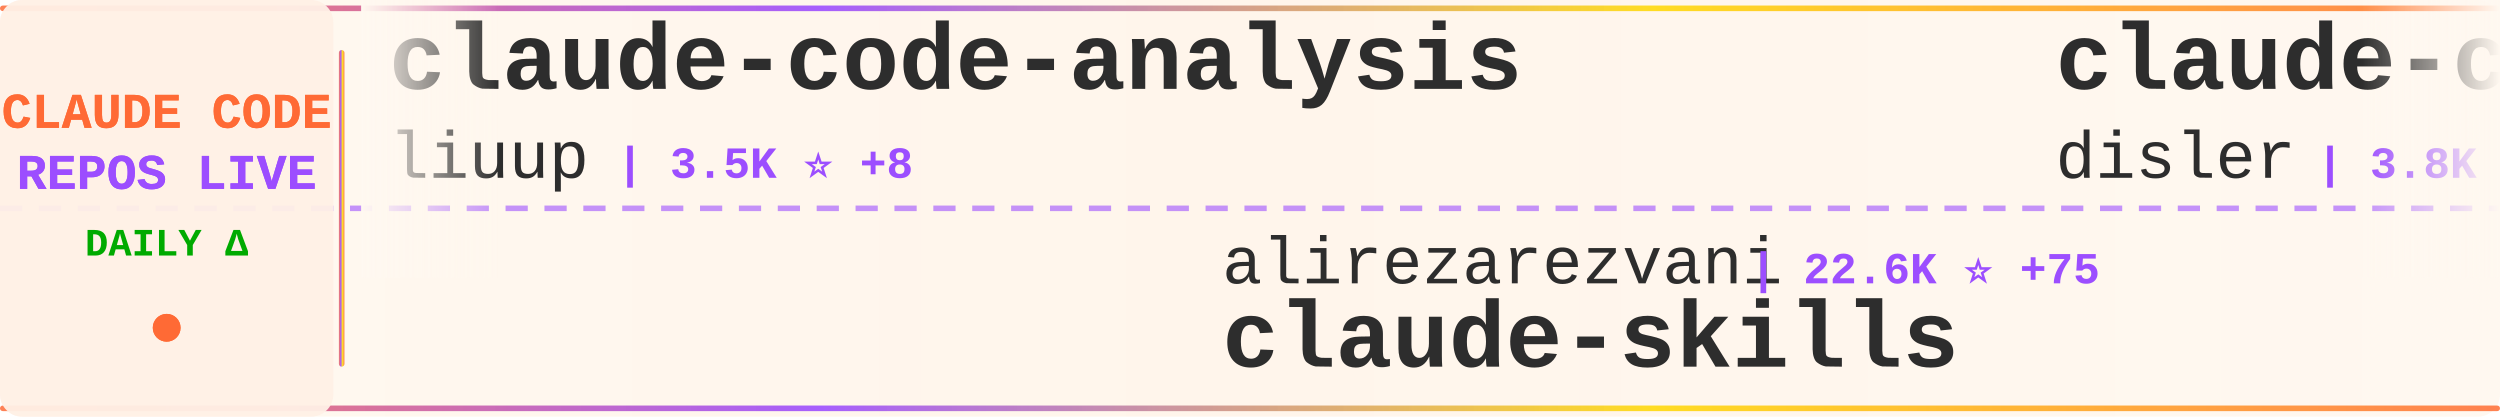
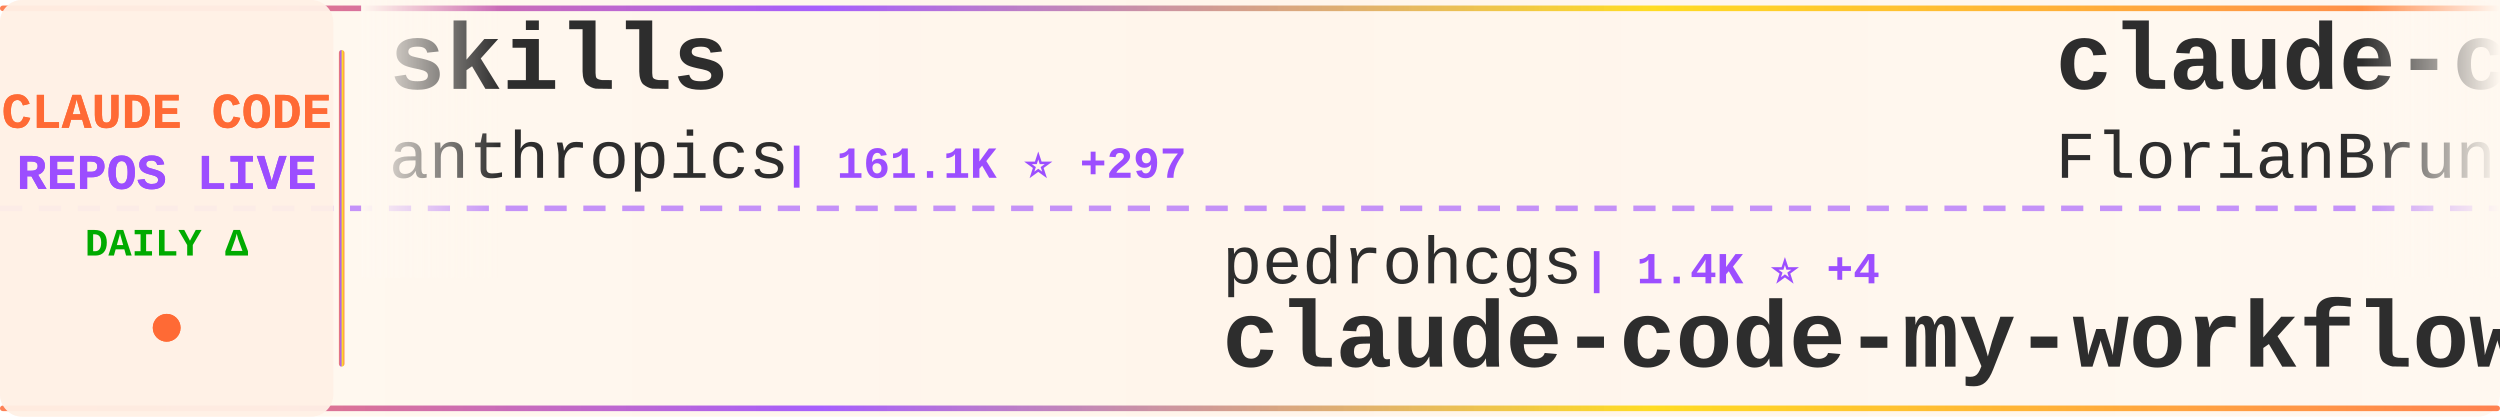
<svg xmlns="http://www.w3.org/2000/svg" width="900" height="150">
  <defs>
    <linearGradient id="tickerBg" x1="0%" y1="0%" x2="100%" y2="0%">
      <stop offset="0%" style="stop-color:#fff8f0;stop-opacity:0.98" />
      <stop offset="50%" style="stop-color:#fff5eb;stop-opacity:1" />
      <stop offset="100%" style="stop-color:#fff8f0;stop-opacity:0.98" />
    </linearGradient>
    <linearGradient id="borderGrad" x1="0%" y1="0%" x2="100%" y2="0%">
      <stop offset="0%" style="stop-color:#FF6B35;stop-opacity:0.85">
        <animate attributeName="stop-opacity" values="0.85;1;0.85" dur="2s" repeatCount="indefinite" />
      </stop>
      <stop offset="33%" style="stop-color:#9C4EFF;stop-opacity:0.9">
        <animate attributeName="stop-opacity" values="0.9;1;0.9" dur="2.2s" repeatCount="indefinite" />
      </stop>
      <stop offset="66%" style="stop-color:#FFD700;stop-opacity:0.85">
        <animate attributeName="stop-opacity" values="0.85;1;0.85" dur="1.8s" repeatCount="indefinite" />
      </stop>
      <stop offset="100%" style="stop-color:#FF6B35;stop-opacity:0.85">
        <animate attributeName="stop-opacity" values="0.85;1;0.85" dur="2s" repeatCount="indefinite" />
      </stop>
    </linearGradient>
    <filter id="textGlow">
      <feGaussianBlur stdDeviation="0.15" result="coloredBlur" />
      <feMerge>
        <feMergeNode in="coloredBlur" />
        <feMergeNode in="SourceGraphic" />
      </feMerge>
    </filter>
    <filter id="metricGlow">
      <feGaussianBlur stdDeviation="0.2" result="coloredBlur" />
      <feMerge>
        <feMergeNode in="coloredBlur" />
        <feMergeNode in="SourceGraphic" />
      </feMerge>
    </filter>
    <linearGradient id="leftFade" x1="0%" y1="0%" x2="100%" y2="0%">
      <stop offset="0%" style="stop-color:#fff8f0;stop-opacity:1" />
      <stop offset="100%" style="stop-color:#fff8f0;stop-opacity:0" />
    </linearGradient>
    <linearGradient id="rightFade" x1="0%" y1="0%" x2="100%" y2="0%">
      <stop offset="0%" style="stop-color:#fff8f0;stop-opacity:0" />
      <stop offset="100%" style="stop-color:#fff8f0;stop-opacity:1" />
    </linearGradient>
  </defs>
  <rect width="900" height="150" fill="url(#tickerBg)" rx="8" />
  <rect x="0" y="2" width="900" height="2" fill="url(#borderGrad)" rx="1" />
  <rect x="0" y="146" width="900" height="2" fill="url(#borderGrad)" rx="1" />
  <line x1="0" y1="75" x2="900" y2="75" stroke="#9C4EFF" stroke-width="2" stroke-dasharray="8 6" opacity="0.6" />
  <rect x="0" y="0" width="120" height="150" fill="#fff0e6" opacity="0.95" rx="8" />
  <text x="60" y="46" font-family="'Courier New', monospace" font-size="18" font-weight="bold" fill="#FF6B35" text-anchor="middle" filter="url(#textGlow)">
    CLAUDE CODE
  </text>
  <text x="60" y="68" font-family="'Courier New', monospace" font-size="18" font-weight="bold" fill="#9C4EFF" text-anchor="middle" filter="url(#textGlow)">
    REPOS LIVE
  </text>
  <text x="60" y="92" font-family="'Courier New', monospace" font-size="14" font-weight="bold" fill="#00aa00" text-anchor="middle">
    DAILY Δ
  </text>
  <circle cx="60" cy="118" r="5" fill="#FF6B35" filter="url(#metricGlow)">
    <animate attributeName="r" values="4;6;4" dur="1.5s" repeatCount="indefinite" />
    <animate attributeName="opacity" values="0.6;1;0.6" dur="1.5s" repeatCount="indefinite" />
  </circle>
  <rect x="122" y="18" width="2" height="114" fill="url(#borderGrad)" rx="1" />
  <clipPath id="tickerClip">
    <rect x="130" y="0" width="770" height="150" />
  </clipPath>
  <g clip-path="url(#tickerClip)">
    <g id="tickerItems">
      <animateTransform attributeName="transform" attributeType="XML" type="translate" from="0 0" to="-3000 0" dur="54s" repeatCount="indefinite" />
      <g transform="translate(0, 0)">
-         <text x="140" y="32" font-family="'Courier New', monospace" font-size="34" font-weight="bold" fill="#2d2d2d">claude-code-analysis</text>
-         <text x="140" y="64" font-family="'Courier New', monospace" font-size="24" font-weight="normal" fill="#2d2d2d" opacity="1.0">liuup</text>
-         <text x="222" y="64" font-family="'Courier New', monospace" font-size="16" font-weight="bold" fill="#9C4EFF"> | 3.5K ⭐ +8</text>
+         <text x="140" y="32" font-family="'Courier New', monospace" font-size="34" font-weight="bold" fill="#2d2d2d">skills</text>
+         <text x="140" y="64" font-family="'Courier New', monospace" font-size="24" font-weight="normal" fill="#2d2d2d" opacity="1.0">anthropics</text>
+         <text x="282" y="64" font-family="'Courier New', monospace" font-size="16" font-weight="bold" fill="#9C4EFF"> | 161.1K ⭐ +297</text>
      </g>
      <g transform="translate(300, 0)">
-         <text x="140" y="102" font-family="'Courier New', monospace" font-size="24" font-weight="normal" fill="#2d2d2d" opacity="1.0">alirezarezvani</text>
-         <text x="330" y="102" font-family="'Courier New', monospace" font-size="16" font-weight="bold" fill="#9C4EFF"> | 22.6K ⭐ +75</text>
-         <text x="140" y="132" font-family="'Courier New', monospace" font-size="34" font-weight="bold" fill="#2d2d2d">claude-skills</text>
+         <text x="140" y="102" font-family="'Courier New', monospace" font-size="24" font-weight="normal" fill="#2d2d2d" opacity="1.0">pedrohcgs</text>
+         <text x="270" y="102" font-family="'Courier New', monospace" font-size="16" font-weight="bold" fill="#9C4EFF"> | 1.4K ⭐ +4</text>
+         <text x="140" y="132" font-family="'Courier New', monospace" font-size="34" font-weight="bold" fill="#2d2d2d">claude-code-my-workflow</text>
      </g>
      <g transform="translate(600, 0)">
-         <text x="140" y="32" font-family="'Courier New', monospace" font-size="34" font-weight="bold" fill="#2d2d2d">claude-code-hooks-master...</text>
-         <text x="140" y="64" font-family="'Courier New', monospace" font-size="24" font-weight="normal" fill="#2d2d2d" opacity="1.0">disler</text>
-         <text x="234" y="64" font-family="'Courier New', monospace" font-size="16" font-weight="bold" fill="#9C4EFF"> | 3.8K ⭐ +3</text>
+         <text x="140" y="32" font-family="'Courier New', monospace" font-size="34" font-weight="bold" fill="#2d2d2d">claude-code-ultimate-gui...</text>
+         <text x="140" y="64" font-family="'Courier New', monospace" font-size="24" font-weight="normal" fill="#2d2d2d" opacity="1.0">FlorianBruniaux</text>
+         <text x="342" y="64" font-family="'Courier New', monospace" font-size="16" font-weight="bold" fill="#9C4EFF"> | 5.4K ⭐ +8</text>
      </g>
      <g transform="translate(900, 0)">
-         <text x="140" y="102" font-family="'Courier New', monospace" font-size="24" font-weight="normal" fill="#2d2d2d" opacity="1.0">wanshuiyin</text>
-         <text x="282" y="102" font-family="'Courier New', monospace" font-size="16" font-weight="bold" fill="#9C4EFF"> | 13.4K ⭐ +37</text>
-         <text x="140" y="132" font-family="'Courier New', monospace" font-size="34" font-weight="bold" fill="#2d2d2d">Auto-claude-code-researc...</text>
+         <text x="140" y="102" font-family="'Courier New', monospace" font-size="24" font-weight="normal" fill="#2d2d2d" opacity="1.0">OrcaWhisper</text>
+         <text x="294" y="102" font-family="'Courier New', monospace" font-size="16" font-weight="bold" fill="#9C4EFF"> | 84 ⭐ +1</text>
+         <text x="140" y="132" font-family="'Courier New', monospace" font-size="34" font-weight="bold" fill="#2d2d2d">Claude-Code</text>
      </g>
      <g transform="translate(1200, 0)">
-         <text x="140" y="32" font-family="'Courier New', monospace" font-size="34" font-weight="bold" fill="#2d2d2d">claude-code-router</text>
-         <text x="140" y="64" font-family="'Courier New', monospace" font-size="24" font-weight="normal" fill="#2d2d2d" opacity="1.0">musistudio</text>
-         <text x="282" y="64" font-family="'Courier New', monospace" font-size="16" font-weight="bold" fill="#9C4EFF"> | 35.8K ⭐ +37</text>
+         <text x="140" y="32" font-family="'Courier New', monospace" font-size="34" font-weight="bold" fill="#2d2d2d">claude-code-rev</text>
+         <text x="140" y="64" font-family="'Courier New', monospace" font-size="24" font-weight="normal" fill="#2d2d2d" opacity="1.0">oboard</text>
+         <text x="234" y="64" font-family="'Courier New', monospace" font-size="16" font-weight="bold" fill="#9C4EFF"> | 3.3K ⭐ +1</text>
      </g>
      <g transform="translate(1500, 0)">
-         <text x="140" y="102" font-family="'Courier New', monospace" font-size="24" font-weight="normal" fill="#2d2d2d" opacity="1.0">AICoderTudou</text>
-         <text x="306" y="102" font-family="'Courier New', monospace" font-size="16" font-weight="bold" fill="#9C4EFF"> | 498 ⭐</text>
-         <text x="140" y="132" font-family="'Courier New', monospace" font-size="34" font-weight="bold" fill="#2d2d2d">claude-code-tudou</text>
+         <text x="140" y="102" font-family="'Courier New', monospace" font-size="24" font-weight="normal" fill="#2d2d2d" opacity="1.0">ghuntley</text>
+         <text x="258" y="102" font-family="'Courier New', monospace" font-size="16" font-weight="bold" fill="#9C4EFF"> | 987 ⭐</text>
+         <text x="140" y="132" font-family="'Courier New', monospace" font-size="34" font-weight="bold" fill="#2d2d2d">claude-code-source-code-...</text>
      </g>
      <g transform="translate(1800, 0)">
-         <text x="140" y="32" font-family="'Courier New', monospace" font-size="34" font-weight="bold" fill="#2d2d2d">pi-vs-claude-code</text>
-         <text x="140" y="64" font-family="'Courier New', monospace" font-size="24" font-weight="normal" fill="#2d2d2d" opacity="1.0">disler</text>
-         <text x="234" y="64" font-family="'Courier New', monospace" font-size="16" font-weight="bold" fill="#9C4EFF"> | 1.5K ⭐ +8</text>
+         <text x="140" y="32" font-family="'Courier New', monospace" font-size="34" font-weight="bold" fill="#2d2d2d">ClaudeCodeAgents</text>
+         <text x="140" y="64" font-family="'Courier New', monospace" font-size="24" font-weight="normal" fill="#2d2d2d" opacity="1.0">darcyegb</text>
+         <text x="258" y="64" font-family="'Courier New', monospace" font-size="16" font-weight="bold" fill="#9C4EFF"> | 747 ⭐</text>
      </g>
      <g transform="translate(2100, 0)">
-         <text x="140" y="102" font-family="'Courier New', monospace" font-size="24" font-weight="normal" fill="#2d2d2d" opacity="1.0">oboard</text>
-         <text x="234" y="102" font-family="'Courier New', monospace" font-size="16" font-weight="bold" fill="#9C4EFF"> | 3.3K ⭐ +1</text>
-         <text x="140" y="132" font-family="'Courier New', monospace" font-size="34" font-weight="bold" fill="#2d2d2d">claude-code-rev</text>
+         <text x="140" y="102" font-family="'Courier New', monospace" font-size="24" font-weight="normal" fill="#2d2d2d" opacity="1.0">repowise-dev</text>
+         <text x="306" y="102" font-family="'Courier New', monospace" font-size="16" font-weight="bold" fill="#9C4EFF"> | 1.2K ⭐ +2</text>
+         <text x="140" y="132" font-family="'Courier New', monospace" font-size="34" font-weight="bold" fill="#2d2d2d">claude-code-prompts</text>
      </g>
      <g transform="translate(2400, 0)">
-         <text x="140" y="32" font-family="'Courier New', monospace" font-size="34" font-weight="bold" fill="#2d2d2d">Claude-Code</text>
-         <text x="140" y="64" font-family="'Courier New', monospace" font-size="24" font-weight="normal" fill="#2d2d2d" opacity="1.0">pengchengneo</text>
-         <text x="306" y="64" font-family="'Courier New', monospace" font-size="16" font-weight="bold" fill="#9C4EFF"> | 1.7K ⭐ +16</text>
+         <text x="140" y="32" font-family="'Courier New', monospace" font-size="34" font-weight="bold" fill="#2d2d2d">Open-ClaudeCode</text>
+         <text x="140" y="64" font-family="'Courier New', monospace" font-size="24" font-weight="normal" fill="#2d2d2d" opacity="1.0">LING71671</text>
+         <text x="270" y="64" font-family="'Courier New', monospace" font-size="16" font-weight="bold" fill="#9C4EFF"> | 918 ⭐ +2</text>
      </g>
      <g transform="translate(2700, 0)">
-         <text x="140" y="102" font-family="'Courier New', monospace" font-size="24" font-weight="normal" fill="#2d2d2d" opacity="1.0">lintsinghua</text>
-         <text x="294" y="102" font-family="'Courier New', monospace" font-size="16" font-weight="bold" fill="#9C4EFF"> | 3.9K ⭐ +11</text>
-         <text x="140" y="132" font-family="'Courier New', monospace" font-size="34" font-weight="bold" fill="#2d2d2d">claude-code-book</text>
+         <text x="140" y="102" font-family="'Courier New', monospace" font-size="24" font-weight="normal" fill="#2d2d2d" opacity="1.0">RichardAtCT</text>
+         <text x="294" y="102" font-family="'Courier New', monospace" font-size="16" font-weight="bold" fill="#9C4EFF"> | 2.7K ⭐ +3</text>
+         <text x="140" y="132" font-family="'Courier New', monospace" font-size="34" font-weight="bold" fill="#2d2d2d">claude-code-telegram</text>
      </g>
      <g transform="translate(3000, 0)">
-         <text x="140" y="32" font-family="'Courier New', monospace" font-size="34" font-weight="bold" fill="#2d2d2d">claude-code-analysis</text>
-         <text x="140" y="64" font-family="'Courier New', monospace" font-size="24" font-weight="normal" fill="#2d2d2d" opacity="1.0">liuup</text>
-         <text x="222" y="64" font-family="'Courier New', monospace" font-size="16" font-weight="bold" fill="#9C4EFF"> | 3.5K ⭐ +8</text>
+         <text x="140" y="32" font-family="'Courier New', monospace" font-size="34" font-weight="bold" fill="#2d2d2d">skills</text>
+         <text x="140" y="64" font-family="'Courier New', monospace" font-size="24" font-weight="normal" fill="#2d2d2d" opacity="1.0">anthropics</text>
+         <text x="282" y="64" font-family="'Courier New', monospace" font-size="16" font-weight="bold" fill="#9C4EFF"> | 161.1K ⭐ +297</text>
      </g>
      <g transform="translate(3300, 0)">
-         <text x="140" y="102" font-family="'Courier New', monospace" font-size="24" font-weight="normal" fill="#2d2d2d" opacity="1.0">alirezarezvani</text>
-         <text x="330" y="102" font-family="'Courier New', monospace" font-size="16" font-weight="bold" fill="#9C4EFF"> | 22.6K ⭐ +75</text>
-         <text x="140" y="132" font-family="'Courier New', monospace" font-size="34" font-weight="bold" fill="#2d2d2d">claude-skills</text>
+         <text x="140" y="102" font-family="'Courier New', monospace" font-size="24" font-weight="normal" fill="#2d2d2d" opacity="1.0">pedrohcgs</text>
+         <text x="270" y="102" font-family="'Courier New', monospace" font-size="16" font-weight="bold" fill="#9C4EFF"> | 1.4K ⭐ +4</text>
+         <text x="140" y="132" font-family="'Courier New', monospace" font-size="34" font-weight="bold" fill="#2d2d2d">claude-code-my-workflow</text>
      </g>
      <g transform="translate(3600, 0)">
-         <text x="140" y="32" font-family="'Courier New', monospace" font-size="34" font-weight="bold" fill="#2d2d2d">claude-code-hooks-master...</text>
-         <text x="140" y="64" font-family="'Courier New', monospace" font-size="24" font-weight="normal" fill="#2d2d2d" opacity="1.0">disler</text>
-         <text x="234" y="64" font-family="'Courier New', monospace" font-size="16" font-weight="bold" fill="#9C4EFF"> | 3.8K ⭐ +3</text>
+         <text x="140" y="32" font-family="'Courier New', monospace" font-size="34" font-weight="bold" fill="#2d2d2d">claude-code-ultimate-gui...</text>
+         <text x="140" y="64" font-family="'Courier New', monospace" font-size="24" font-weight="normal" fill="#2d2d2d" opacity="1.0">FlorianBruniaux</text>
+         <text x="342" y="64" font-family="'Courier New', monospace" font-size="16" font-weight="bold" fill="#9C4EFF"> | 5.4K ⭐ +8</text>
      </g>
      <g transform="translate(3900, 0)">
-         <text x="140" y="102" font-family="'Courier New', monospace" font-size="24" font-weight="normal" fill="#2d2d2d" opacity="1.0">wanshuiyin</text>
-         <text x="282" y="102" font-family="'Courier New', monospace" font-size="16" font-weight="bold" fill="#9C4EFF"> | 13.4K ⭐ +37</text>
-         <text x="140" y="132" font-family="'Courier New', monospace" font-size="34" font-weight="bold" fill="#2d2d2d">Auto-claude-code-researc...</text>
+         <text x="140" y="102" font-family="'Courier New', monospace" font-size="24" font-weight="normal" fill="#2d2d2d" opacity="1.0">OrcaWhisper</text>
+         <text x="294" y="102" font-family="'Courier New', monospace" font-size="16" font-weight="bold" fill="#9C4EFF"> | 84 ⭐ +1</text>
+         <text x="140" y="132" font-family="'Courier New', monospace" font-size="34" font-weight="bold" fill="#2d2d2d">Claude-Code</text>
      </g>
    </g>
  </g>
  <rect x="130" y="0" width="50" height="100" fill="url(#leftFade)" />
  <rect x="850" y="0" width="50" height="100" fill="url(#rightFade)" />
</svg>
